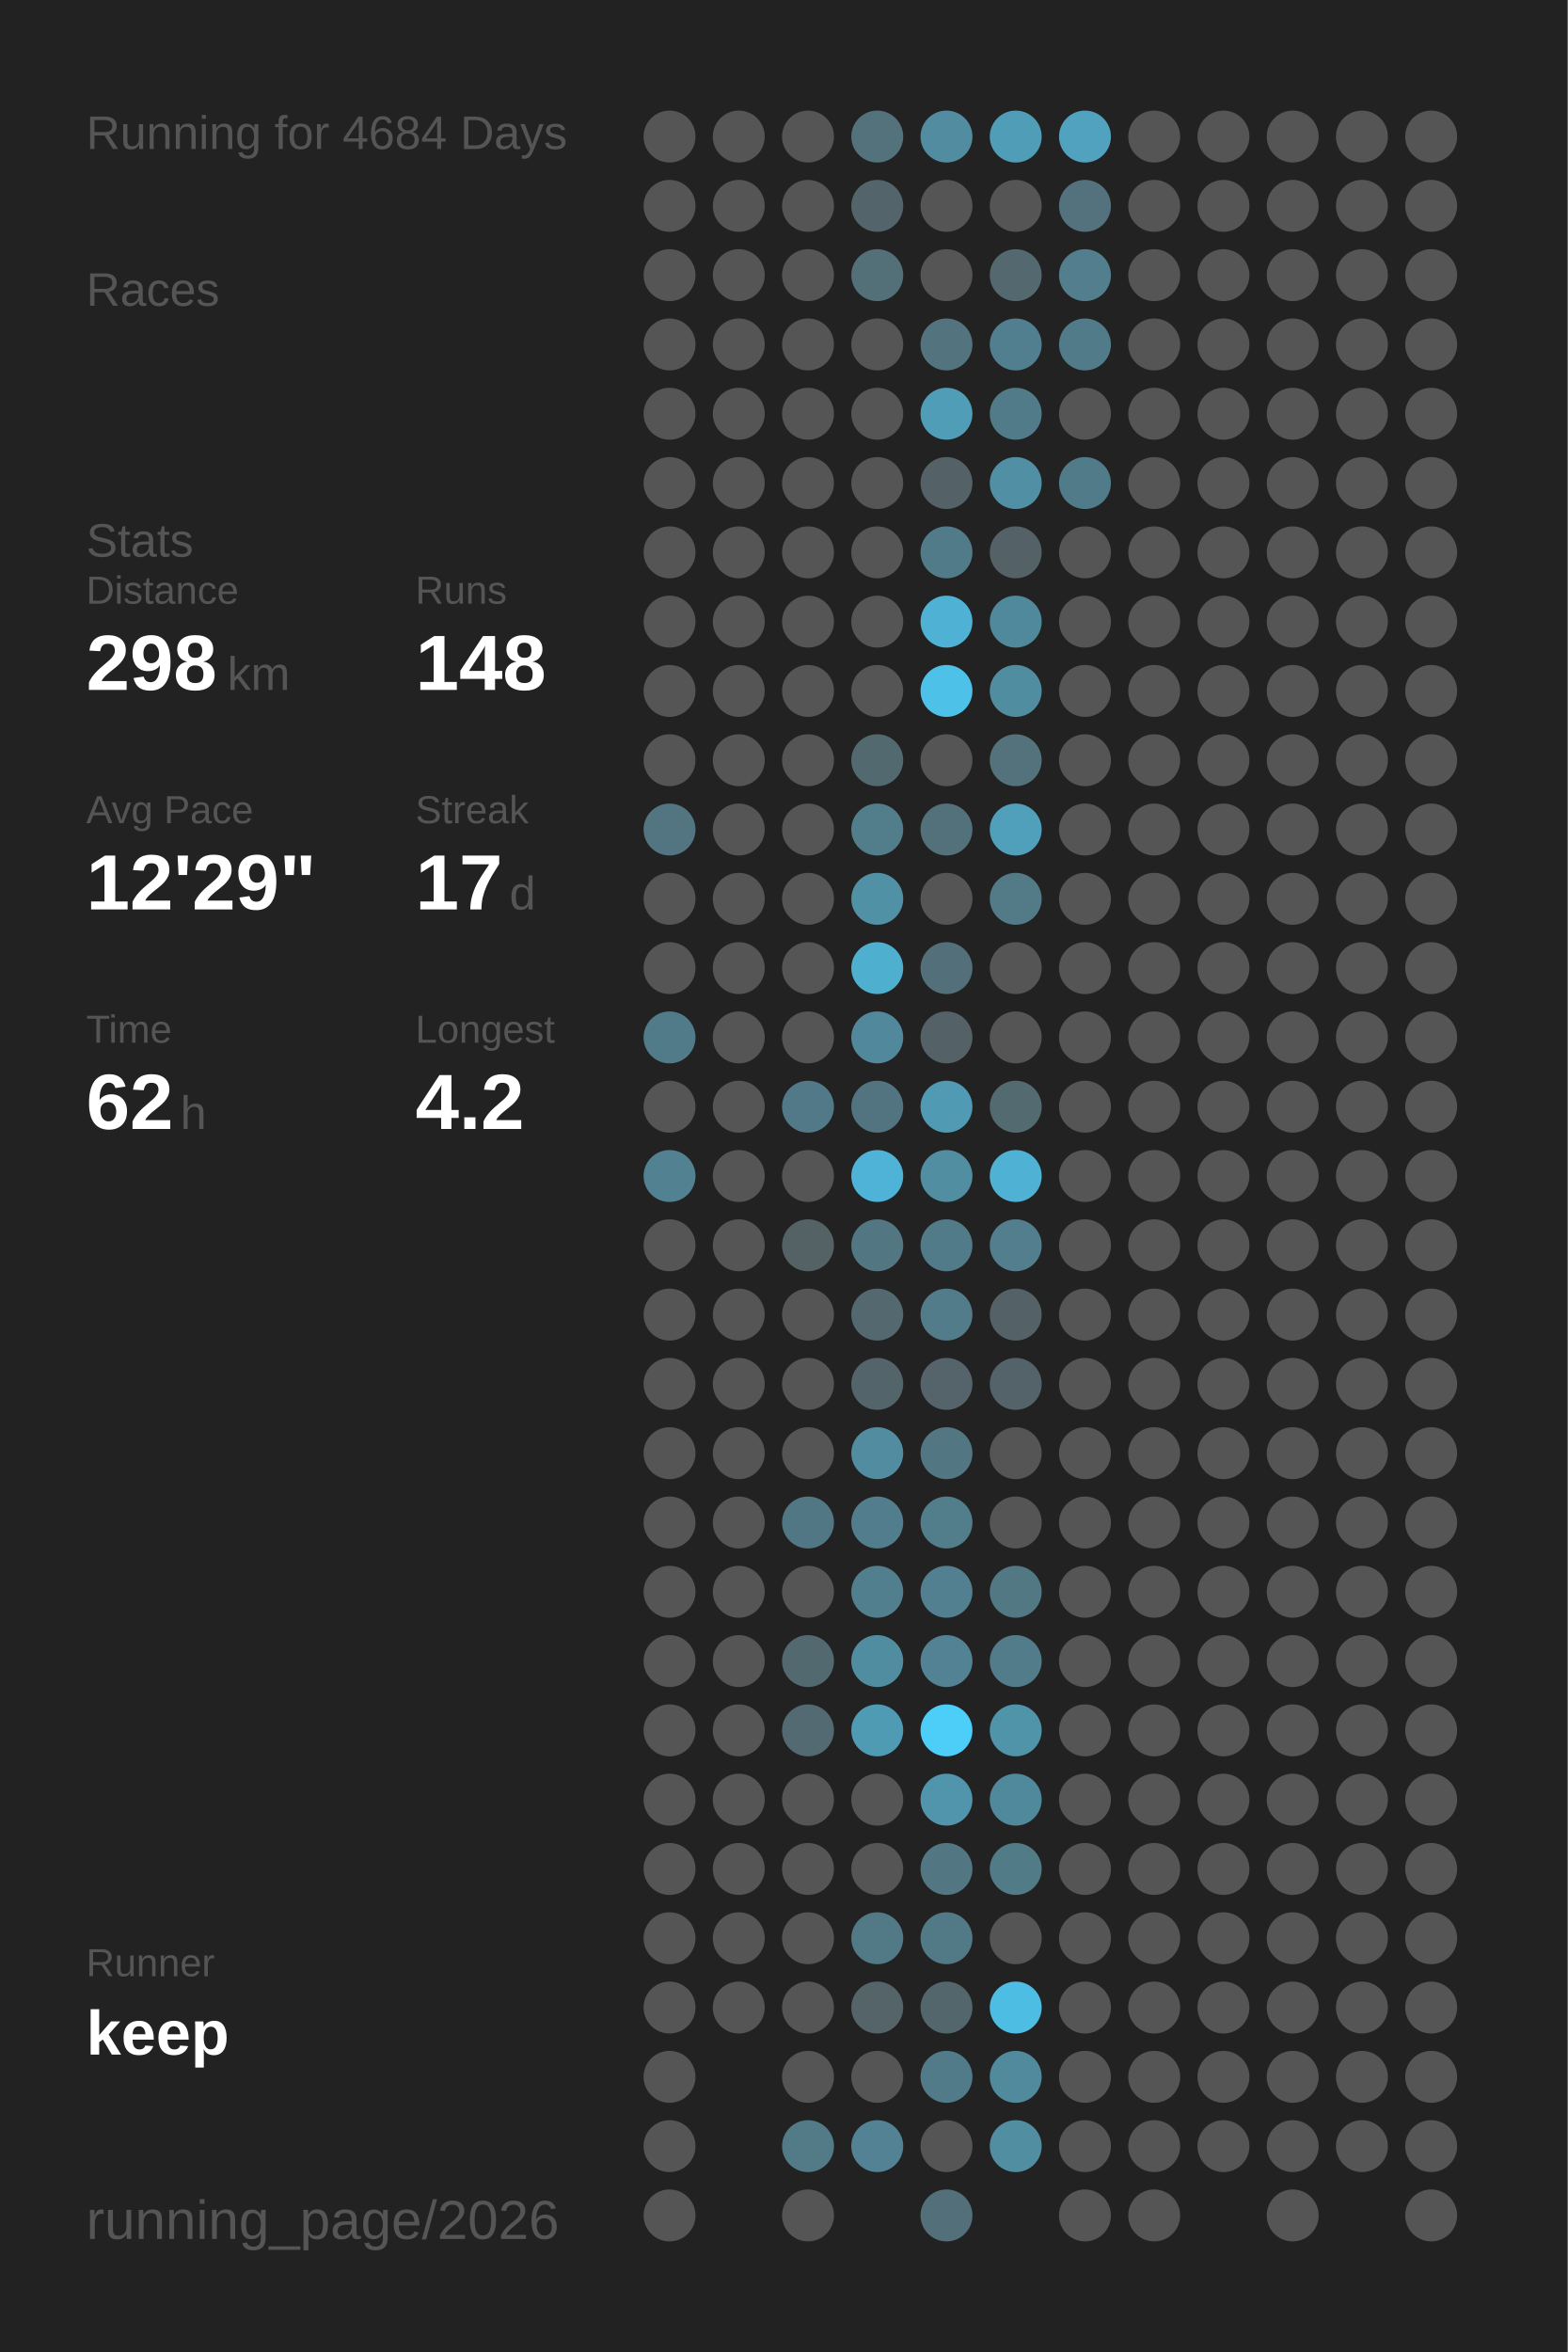
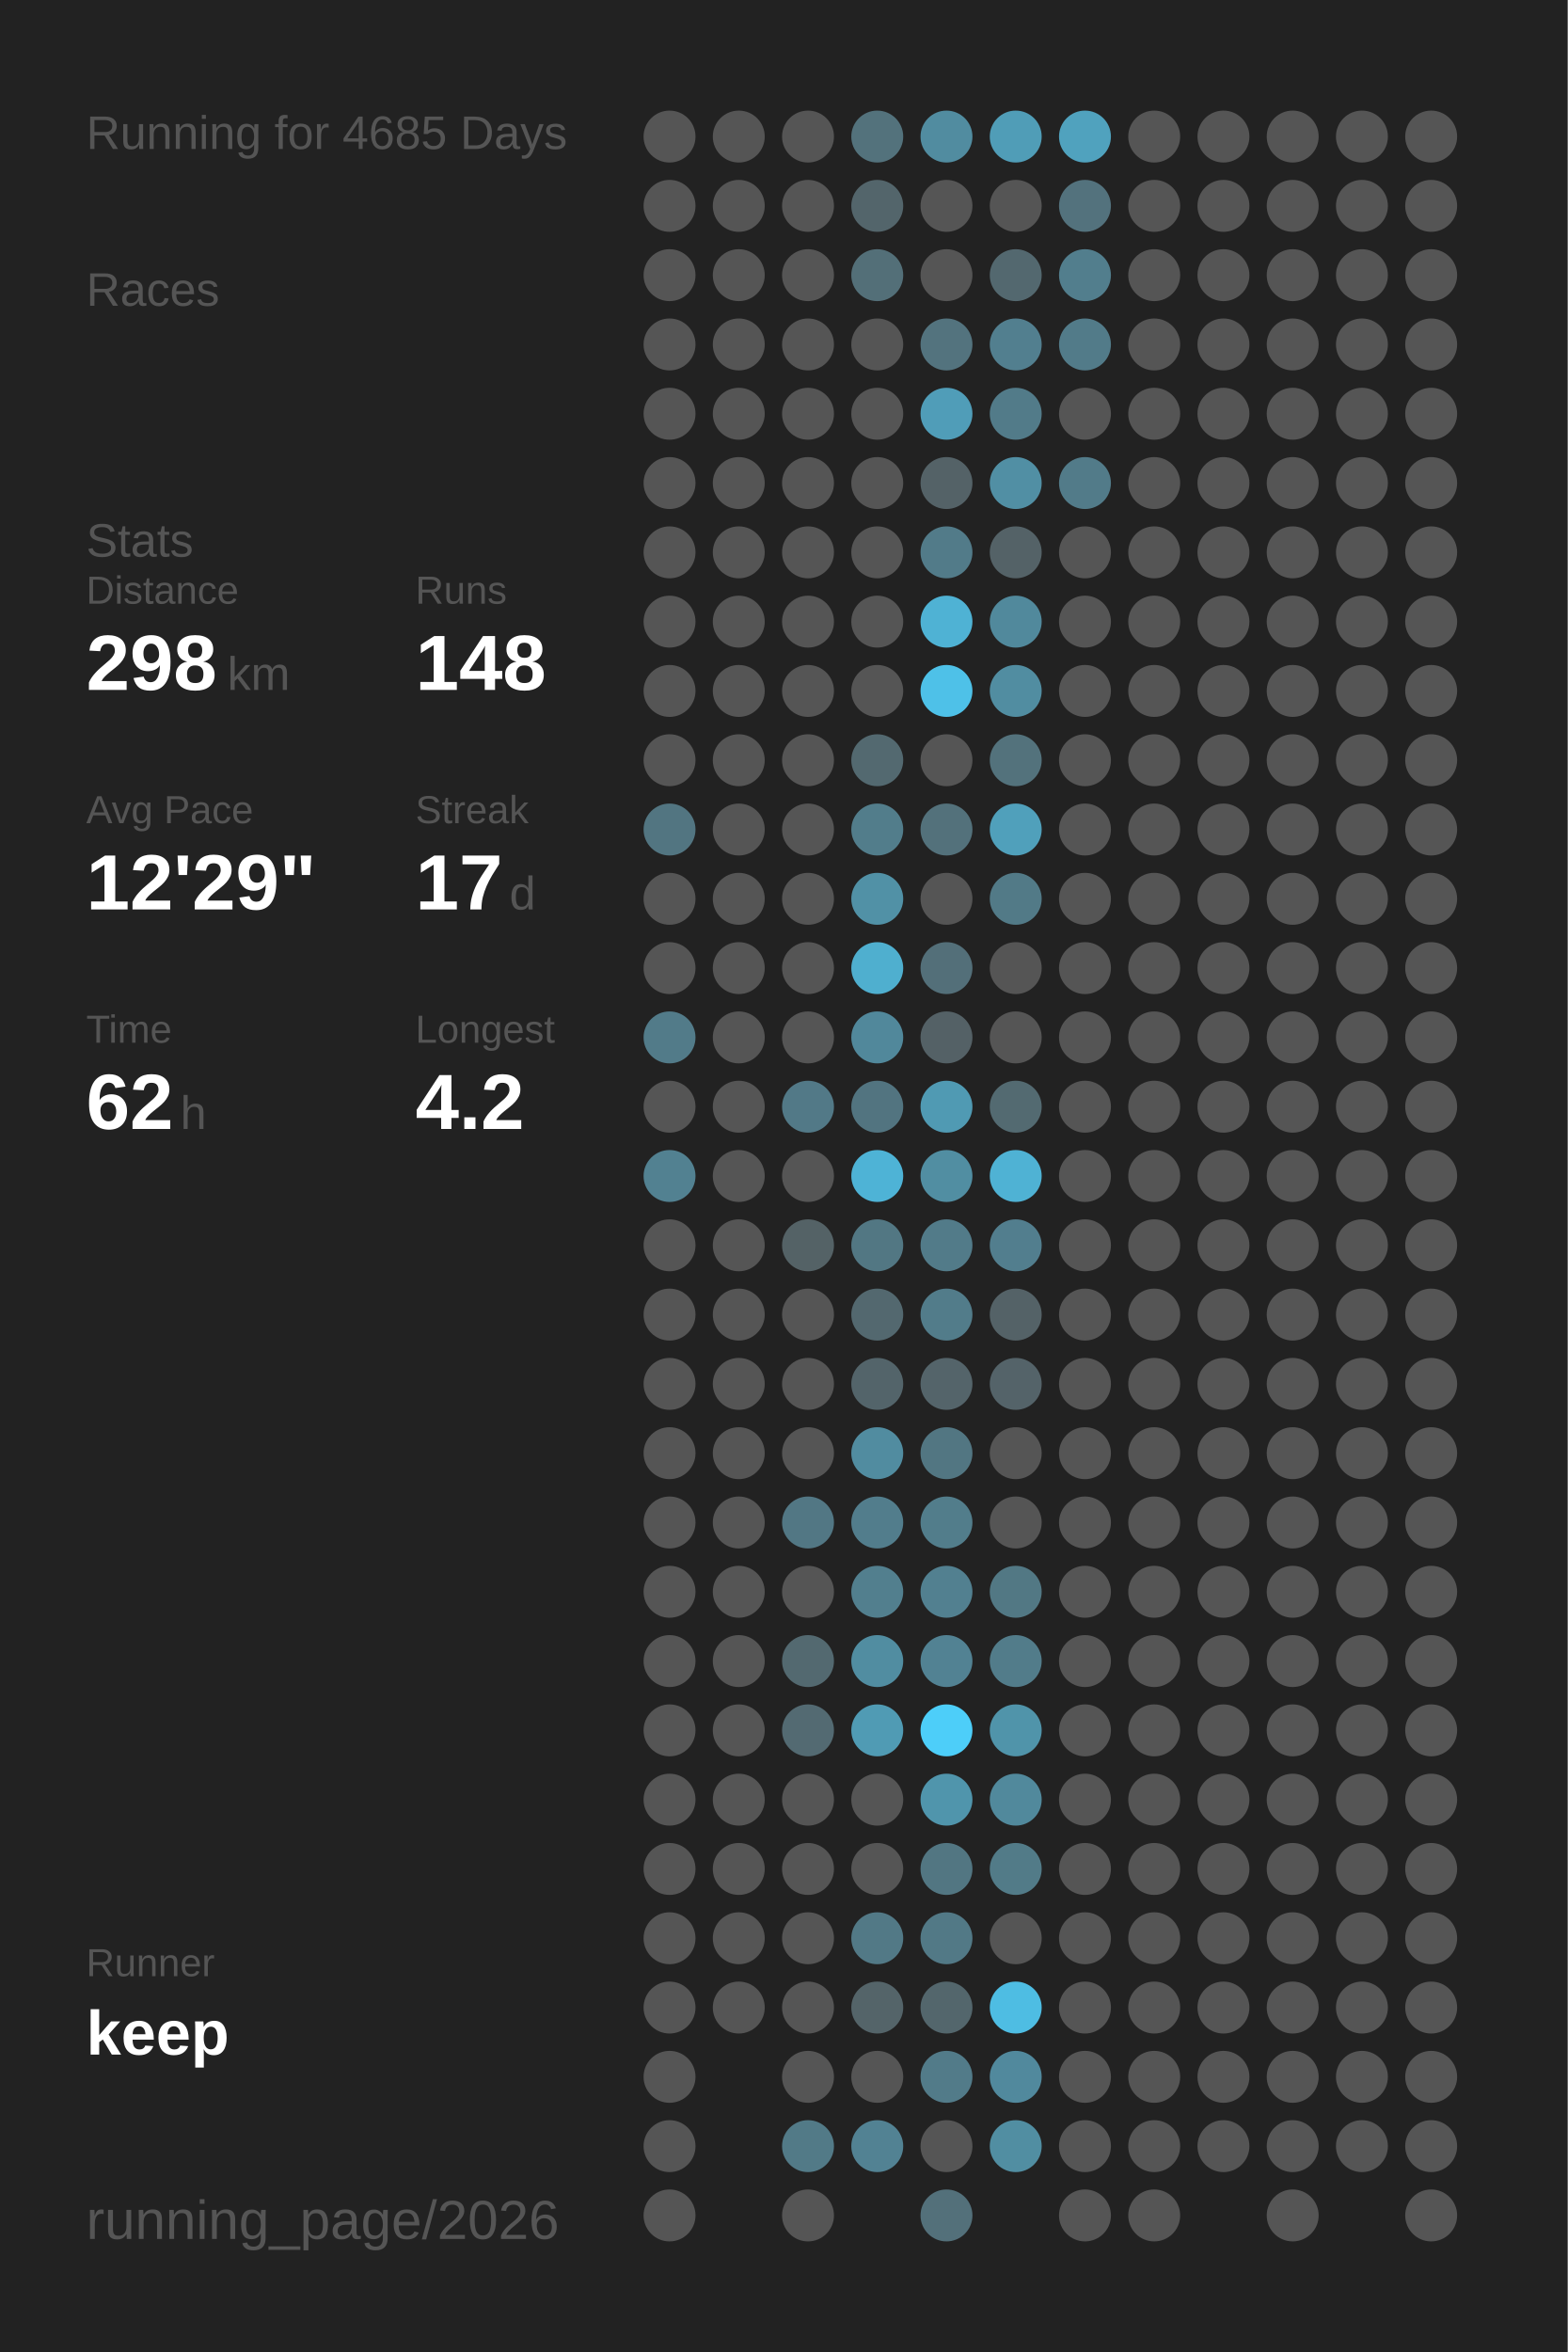
<svg xmlns="http://www.w3.org/2000/svg" baseProfile="full" height="300mm" version="1.1" viewBox="0,0,200,300" width="200mm">
  <defs />
  <rect fill="#222222" height="300" width="200" x="0" y="0" />
-   <text fill="#555555" style="font-size:6px; font-family:Arial;" x="11" y="19">Running for 4684 Days</text>
+   <text fill="#555555" style="font-size:6px; font-family:Arial;" x="11" y="19">Running for 4685 Days</text>
  <text fill="#555555" style="font-size:6px; font-family:Arial;" x="11" y="39">Races</text>
  <text fill="#555555" style="font-size:6px; font-family:Arial;" x="11" y="71">Stats</text>
  <text fill="#555555" style="font-size:5px; font-family:Arial;" x="11" y="77">Distance</text>
  <text fill="#FFFFFF" style="font-size:10px; font-family:Arial; font-weight:bold;" x="11" y="88">298</text>
  <text fill="#555555" style="font-size:6px; font-family:Arial;" x="29" y="88">km</text>
  <text fill="#555555" style="font-size:5px; font-family:Arial;" x="53" y="77">Runs</text>
  <text fill="#FFFFFF" style="font-size:10px; font-family:Arial; font-weight:bold;" x="53" y="88">148</text>
  <text fill="#555555" style="font-size:5px; font-family:Arial;" x="11" y="105">Avg Pace</text>
  <text fill="#FFFFFF" style="font-size:10px; font-family:Arial; font-weight:bold;" x="11" y="116">12'29"</text>
  <text fill="#555555" style="font-size:5px; font-family:Arial;" x="53" y="105">Streak</text>
  <text fill="#FFFFFF" style="font-size:10px; font-family:Arial; font-weight:bold;" x="53" y="116">17</text>
  <text fill="#555555" style="font-size:6px; font-family:Arial;" x="65" y="116">d</text>
  <text fill="#555555" style="font-size:5px; font-family:Arial;" x="11" y="133">Time</text>
  <text fill="#FFFFFF" style="font-size:10px; font-family:Arial; font-weight:bold;" x="11" y="144">62</text>
  <text fill="#555555" style="font-size:6px; font-family:Arial;" x="23" y="144">h</text>
  <text fill="#555555" style="font-size:5px; font-family:Arial;" x="53" y="133">Longest</text>
  <text fill="#FFFFFF" style="font-size:10px; font-family:Arial; font-weight:bold;" x="53" y="144">4.2</text>
  <text fill="#555555" style="font-size:5px; font-family:Arial;" x="11" y="252.065">Runner</text>
  <text fill="#FFFFFF" style="font-size:8px; font-family:Arial; font-weight:bold;" x="11" y="262.065">keep</text>
  <text fill="#555555" style="font-size:7px; font-family:Arial;" x="11" y="285.581">running_page/2026</text>
  <circle cx="85.417" cy="17.419" fill="#555555" r="3.312" />
  <circle cx="85.417" cy="26.258" fill="#555555" r="3.312" />
  <circle cx="85.417" cy="35.097" fill="#555555" r="3.312" />
  <circle cx="85.417" cy="43.935" fill="#555555" r="3.312" />
  <circle cx="85.417" cy="52.774" fill="#555555" r="3.312" />
  <circle cx="85.417" cy="61.613" fill="#555555" r="3.312" />
  <circle cx="85.417" cy="70.452" fill="#555555" r="3.312" />
  <circle cx="85.417" cy="79.29" fill="#555555" r="3.312" />
  <circle cx="85.417" cy="88.129" fill="#555555" r="3.312" />
  <circle cx="85.417" cy="96.968" fill="#555555" r="3.312" />
  <circle cx="85.417" cy="105.806" fill="#527581" r="3.312" />
  <circle cx="85.417" cy="114.645" fill="#555555" r="3.312" />
  <circle cx="85.417" cy="123.484" fill="#555555" r="3.312" />
  <circle cx="85.417" cy="132.323" fill="#527b89" r="3.312" />
  <circle cx="85.417" cy="141.161" fill="#555555" r="3.312" />
  <circle cx="85.417" cy="150" fill="#528191" r="3.312" />
  <circle cx="85.417" cy="158.839" fill="#555555" r="3.312" />
  <circle cx="85.417" cy="167.677" fill="#555555" r="3.312" />
  <circle cx="85.417" cy="176.516" fill="#555555" r="3.312" />
  <circle cx="85.417" cy="185.355" fill="#555555" r="3.312" />
  <circle cx="85.417" cy="194.194" fill="#555555" r="3.312" />
  <circle cx="85.417" cy="203.032" fill="#555555" r="3.312" />
  <circle cx="85.417" cy="211.871" fill="#555555" r="3.312" />
  <circle cx="85.417" cy="220.71" fill="#555555" r="3.312" />
  <circle cx="85.417" cy="229.548" fill="#555555" r="3.312" />
  <circle cx="85.417" cy="238.387" fill="#555555" r="3.312" />
  <circle cx="85.417" cy="247.226" fill="#555555" r="3.312" />
  <circle cx="85.417" cy="256.065" fill="#555555" r="3.312" />
  <circle cx="85.417" cy="264.903" fill="#555555" r="3.312" />
  <circle cx="85.417" cy="273.742" fill="#555555" r="3.312" />
  <circle cx="85.417" cy="282.581" fill="#555555" r="3.312" />
  <circle cx="94.25" cy="17.419" fill="#555555" r="3.312" />
  <circle cx="94.25" cy="26.258" fill="#555555" r="3.312" />
  <circle cx="94.25" cy="35.097" fill="#555555" r="3.312" />
  <circle cx="94.25" cy="43.935" fill="#555555" r="3.312" />
  <circle cx="94.25" cy="52.774" fill="#555555" r="3.312" />
  <circle cx="94.25" cy="61.613" fill="#555555" r="3.312" />
  <circle cx="94.25" cy="70.452" fill="#555555" r="3.312" />
  <circle cx="94.25" cy="79.29" fill="#555555" r="3.312" />
  <circle cx="94.25" cy="88.129" fill="#555555" r="3.312" />
  <circle cx="94.25" cy="96.968" fill="#555555" r="3.312" />
  <circle cx="94.25" cy="105.806" fill="#555555" r="3.312" />
  <circle cx="94.25" cy="114.645" fill="#555555" r="3.312" />
  <circle cx="94.25" cy="123.484" fill="#555555" r="3.312" />
  <circle cx="94.25" cy="132.323" fill="#555555" r="3.312" />
  <circle cx="94.25" cy="141.161" fill="#555555" r="3.312" />
  <circle cx="94.25" cy="150" fill="#555555" r="3.312" />
  <circle cx="94.25" cy="158.839" fill="#555555" r="3.312" />
  <circle cx="94.25" cy="167.677" fill="#555555" r="3.312" />
  <circle cx="94.25" cy="176.516" fill="#555555" r="3.312" />
  <circle cx="94.25" cy="185.355" fill="#555555" r="3.312" />
  <circle cx="94.25" cy="194.194" fill="#555555" r="3.312" />
  <circle cx="94.25" cy="203.032" fill="#555555" r="3.312" />
  <circle cx="94.25" cy="211.871" fill="#555555" r="3.312" />
  <circle cx="94.25" cy="220.71" fill="#555555" r="3.312" />
  <circle cx="94.25" cy="229.548" fill="#555555" r="3.312" />
  <circle cx="94.25" cy="238.387" fill="#555555" r="3.312" />
  <circle cx="94.25" cy="247.226" fill="#555555" r="3.312" />
  <circle cx="94.25" cy="256.065" fill="#555555" r="3.312" />
  <circle cx="103.083" cy="17.419" fill="#555555" r="3.312" />
  <circle cx="103.083" cy="26.258" fill="#555555" r="3.312" />
  <circle cx="103.083" cy="35.097" fill="#555555" r="3.312" />
  <circle cx="103.083" cy="43.935" fill="#555555" r="3.312" />
  <circle cx="103.083" cy="52.774" fill="#555555" r="3.312" />
  <circle cx="103.083" cy="61.613" fill="#555555" r="3.312" />
  <circle cx="103.083" cy="70.452" fill="#555555" r="3.312" />
  <circle cx="103.083" cy="79.29" fill="#555555" r="3.312" />
  <circle cx="103.083" cy="88.129" fill="#555555" r="3.312" />
  <circle cx="103.083" cy="96.968" fill="#555555" r="3.312" />
  <circle cx="103.083" cy="105.806" fill="#555555" r="3.312" />
  <circle cx="103.083" cy="114.645" fill="#555555" r="3.312" />
  <circle cx="103.083" cy="123.484" fill="#555555" r="3.312" />
  <circle cx="103.083" cy="132.323" fill="#555555" r="3.312" />
  <circle cx="103.083" cy="141.161" fill="#527987" r="3.312" />
  <circle cx="103.083" cy="150" fill="#555555" r="3.312" />
  <circle cx="103.083" cy="158.839" fill="#546266" r="3.312" />
  <circle cx="103.083" cy="167.677" fill="#555555" r="3.312" />
  <circle cx="103.083" cy="176.516" fill="#555555" r="3.312" />
  <circle cx="103.083" cy="185.355" fill="#555555" r="3.312" />
  <circle cx="103.083" cy="194.194" fill="#527784" r="3.312" />
  <circle cx="103.083" cy="203.032" fill="#555555" r="3.312" />
  <circle cx="103.083" cy="211.871" fill="#536970" r="3.312" />
  <circle cx="103.083" cy="220.71" fill="#536a72" r="3.312" />
  <circle cx="103.083" cy="229.548" fill="#555555" r="3.312" />
  <circle cx="103.083" cy="238.387" fill="#555555" r="3.312" />
  <circle cx="103.083" cy="247.226" fill="#555555" r="3.312" />
  <circle cx="103.083" cy="256.065" fill="#555555" r="3.312" />
  <circle cx="103.083" cy="264.903" fill="#555555" r="3.312" />
  <circle cx="103.083" cy="273.742" fill="#527a87" r="3.312" />
  <circle cx="103.083" cy="282.581" fill="#555555" r="3.312" />
  <circle cx="111.917" cy="17.419" fill="#53727c" r="3.312" />
  <circle cx="111.917" cy="26.258" fill="#53656b" r="3.312" />
  <circle cx="111.917" cy="35.097" fill="#536f78" r="3.312" />
  <circle cx="111.917" cy="43.935" fill="#555555" r="3.312" />
  <circle cx="111.917" cy="52.774" fill="#555555" r="3.312" />
  <circle cx="111.917" cy="61.613" fill="#555555" r="3.312" />
  <circle cx="111.917" cy="70.452" fill="#555555" r="3.312" />
  <circle cx="111.917" cy="79.29" fill="#555555" r="3.312" />
  <circle cx="111.917" cy="88.129" fill="#555555" r="3.312" />
  <circle cx="111.917" cy="96.968" fill="#536970" r="3.312" />
  <circle cx="111.917" cy="105.806" fill="#527d8b" r="3.312" />
  <circle cx="111.917" cy="114.645" fill="#5191a6" r="3.312" />
  <circle cx="111.917" cy="123.484" fill="#4fafcf" r="3.312" />
  <circle cx="111.917" cy="132.323" fill="#51889b" r="3.312" />
  <circle cx="111.917" cy="141.161" fill="#527480" r="3.312" />
  <circle cx="111.917" cy="150" fill="#4eb3d6" r="3.312" />
  <circle cx="111.917" cy="158.839" fill="#527783" r="3.312" />
  <circle cx="111.917" cy="167.677" fill="#53686f" r="3.312" />
  <circle cx="111.917" cy="176.516" fill="#53646a" r="3.312" />
  <circle cx="111.917" cy="185.355" fill="#518ca0" r="3.312" />
  <circle cx="111.917" cy="194.194" fill="#527d8c" r="3.312" />
  <circle cx="111.917" cy="203.032" fill="#527f8e" r="3.312" />
  <circle cx="111.917" cy="211.871" fill="#518da1" r="3.312" />
  <circle cx="111.917" cy="220.71" fill="#509bb4" r="3.312" />
  <circle cx="111.917" cy="229.548" fill="#555555" r="3.312" />
  <circle cx="111.917" cy="238.387" fill="#555555" r="3.312" />
  <circle cx="111.917" cy="247.226" fill="#527986" r="3.312" />
  <circle cx="111.917" cy="256.065" fill="#546469" r="3.312" />
  <circle cx="111.917" cy="264.903" fill="#555555" r="3.312" />
  <circle cx="111.917" cy="273.742" fill="#528293" r="3.312" />
  <circle cx="120.75" cy="17.419" fill="#518ca0" r="3.312" />
  <circle cx="120.75" cy="26.258" fill="#555555" r="3.312" />
  <circle cx="120.75" cy="35.097" fill="#555555" r="3.312" />
  <circle cx="120.75" cy="43.935" fill="#53737e" r="3.312" />
  <circle cx="120.75" cy="52.774" fill="#509db8" r="3.312" />
  <circle cx="120.75" cy="61.613" fill="#546267" r="3.312" />
  <circle cx="120.75" cy="70.452" fill="#527b89" r="3.312" />
  <circle cx="120.75" cy="79.29" fill="#4fb2d4" r="3.312" />
  <circle cx="120.75" cy="88.129" fill="#4ec1e8" r="3.312" />
  <circle cx="120.75" cy="96.968" fill="#555555" r="3.312" />
  <circle cx="120.75" cy="105.806" fill="#53717b" r="3.312" />
  <circle cx="120.75" cy="114.645" fill="#555555" r="3.312" />
  <circle cx="120.75" cy="123.484" fill="#536f79" r="3.312" />
  <circle cx="120.75" cy="132.323" fill="#546166" r="3.312" />
  <circle cx="120.75" cy="141.161" fill="#509ab3" r="3.312" />
  <circle cx="120.75" cy="150" fill="#518ea2" r="3.312" />
  <circle cx="120.75" cy="158.839" fill="#527b89" r="3.312" />
  <circle cx="120.75" cy="167.677" fill="#527c8a" r="3.312" />
  <circle cx="120.75" cy="176.516" fill="#54646a" r="3.312" />
  <circle cx="120.75" cy="185.355" fill="#527682" r="3.312" />
  <circle cx="120.75" cy="194.194" fill="#527d8b" r="3.312" />
  <circle cx="120.75" cy="203.032" fill="#528090" r="3.312" />
  <circle cx="120.75" cy="211.871" fill="#528293" r="3.312" />
  <circle cx="120.75" cy="220.71" fill="#4dcef9" r="3.312" />
  <circle cx="120.75" cy="229.548" fill="#5095ac" r="3.312" />
  <circle cx="120.75" cy="238.387" fill="#527682" r="3.312" />
  <circle cx="120.75" cy="247.226" fill="#527986" r="3.312" />
  <circle cx="120.75" cy="256.065" fill="#53666c" r="3.312" />
  <circle cx="120.75" cy="264.903" fill="#527b89" r="3.312" />
  <circle cx="120.75" cy="273.742" fill="#555555" r="3.312" />
  <circle cx="120.75" cy="282.581" fill="#53707a" r="3.312" />
  <circle cx="129.583" cy="17.419" fill="#509db7" r="3.312" />
  <circle cx="129.583" cy="26.258" fill="#555555" r="3.312" />
  <circle cx="129.583" cy="35.097" fill="#53686f" r="3.312" />
  <circle cx="129.583" cy="43.935" fill="#527f8f" r="3.312" />
  <circle cx="129.583" cy="52.774" fill="#527b89" r="3.312" />
  <circle cx="129.583" cy="61.613" fill="#518fa4" r="3.312" />
  <circle cx="129.583" cy="70.452" fill="#546267" r="3.312" />
  <circle cx="129.583" cy="79.29" fill="#51899c" r="3.312" />
  <circle cx="129.583" cy="88.129" fill="#518da1" r="3.312" />
  <circle cx="129.583" cy="96.968" fill="#53727c" r="3.312" />
  <circle cx="129.583" cy="105.806" fill="#50a0bb" r="3.312" />
  <circle cx="129.583" cy="114.645" fill="#527a87" r="3.312" />
  <circle cx="129.583" cy="123.484" fill="#555555" r="3.312" />
  <circle cx="129.583" cy="132.323" fill="#555555" r="3.312" />
  <circle cx="129.583" cy="141.161" fill="#536a71" r="3.312" />
  <circle cx="129.583" cy="150" fill="#4fb2d4" r="3.312" />
  <circle cx="129.583" cy="158.839" fill="#527e8e" r="3.312" />
  <circle cx="129.583" cy="167.677" fill="#546267" r="3.312" />
  <circle cx="129.583" cy="176.516" fill="#546369" r="3.312" />
  <circle cx="129.583" cy="185.355" fill="#555555" r="3.312" />
  <circle cx="129.583" cy="194.194" fill="#555555" r="3.312" />
  <circle cx="129.583" cy="203.032" fill="#527884" r="3.312" />
  <circle cx="129.583" cy="211.871" fill="#527c8a" r="3.312" />
  <circle cx="129.583" cy="220.71" fill="#5094aa" r="3.312" />
  <circle cx="129.583" cy="229.548" fill="#51899c" r="3.312" />
  <circle cx="129.583" cy="238.387" fill="#527b88" r="3.312" />
  <circle cx="129.583" cy="247.226" fill="#555555" r="3.312" />
  <circle cx="129.583" cy="256.065" fill="#4ebde3" r="3.312" />
  <circle cx="129.583" cy="264.903" fill="#51899d" r="3.312" />
  <circle cx="129.583" cy="273.742" fill="#518ea2" r="3.312" />
  <circle cx="138.417" cy="17.419" fill="#50a2be" r="3.312" />
  <circle cx="138.417" cy="26.258" fill="#53727d" r="3.312" />
  <circle cx="138.417" cy="35.097" fill="#527e8d" r="3.312" />
  <circle cx="138.417" cy="43.935" fill="#527b89" r="3.312" />
  <circle cx="138.417" cy="52.774" fill="#555555" r="3.312" />
  <circle cx="138.417" cy="61.613" fill="#527b89" r="3.312" />
  <circle cx="138.417" cy="70.452" fill="#555555" r="3.312" />
  <circle cx="138.417" cy="79.29" fill="#555555" r="3.312" />
  <circle cx="138.417" cy="88.129" fill="#555555" r="3.312" />
  <circle cx="138.417" cy="96.968" fill="#555555" r="3.312" />
  <circle cx="138.417" cy="105.806" fill="#555555" r="3.312" />
  <circle cx="138.417" cy="114.645" fill="#555555" r="3.312" />
  <circle cx="138.417" cy="123.484" fill="#555555" r="3.312" />
  <circle cx="138.417" cy="132.323" fill="#555555" r="3.312" />
  <circle cx="138.417" cy="141.161" fill="#555555" r="3.312" />
  <circle cx="138.417" cy="150" fill="#555555" r="3.312" />
  <circle cx="138.417" cy="158.839" fill="#555555" r="3.312" />
  <circle cx="138.417" cy="167.677" fill="#555555" r="3.312" />
  <circle cx="138.417" cy="176.516" fill="#555555" r="3.312" />
  <circle cx="138.417" cy="185.355" fill="#555555" r="3.312" />
  <circle cx="138.417" cy="194.194" fill="#555555" r="3.312" />
  <circle cx="138.417" cy="203.032" fill="#555555" r="3.312" />
  <circle cx="138.417" cy="211.871" fill="#555555" r="3.312" />
  <circle cx="138.417" cy="220.71" fill="#555555" r="3.312" />
  <circle cx="138.417" cy="229.548" fill="#555555" r="3.312" />
  <circle cx="138.417" cy="238.387" fill="#555555" r="3.312" />
  <circle cx="138.417" cy="247.226" fill="#555555" r="3.312" />
  <circle cx="138.417" cy="256.065" fill="#555555" r="3.312" />
  <circle cx="138.417" cy="264.903" fill="#555555" r="3.312" />
  <circle cx="138.417" cy="273.742" fill="#555555" r="3.312" />
  <circle cx="138.417" cy="282.581" fill="#555555" r="3.312" />
  <circle cx="147.25" cy="17.419" fill="#555555" r="3.312" />
  <circle cx="147.25" cy="26.258" fill="#555555" r="3.312" />
  <circle cx="147.25" cy="35.097" fill="#555555" r="3.312" />
  <circle cx="147.25" cy="43.935" fill="#555555" r="3.312" />
  <circle cx="147.25" cy="52.774" fill="#555555" r="3.312" />
  <circle cx="147.25" cy="61.613" fill="#555555" r="3.312" />
  <circle cx="147.25" cy="70.452" fill="#555555" r="3.312" />
  <circle cx="147.25" cy="79.29" fill="#555555" r="3.312" />
  <circle cx="147.25" cy="88.129" fill="#555555" r="3.312" />
  <circle cx="147.25" cy="96.968" fill="#555555" r="3.312" />
  <circle cx="147.25" cy="105.806" fill="#555555" r="3.312" />
  <circle cx="147.25" cy="114.645" fill="#555555" r="3.312" />
  <circle cx="147.25" cy="123.484" fill="#555555" r="3.312" />
  <circle cx="147.25" cy="132.323" fill="#555555" r="3.312" />
  <circle cx="147.25" cy="141.161" fill="#555555" r="3.312" />
  <circle cx="147.25" cy="150" fill="#555555" r="3.312" />
  <circle cx="147.25" cy="158.839" fill="#555555" r="3.312" />
  <circle cx="147.25" cy="167.677" fill="#555555" r="3.312" />
  <circle cx="147.25" cy="176.516" fill="#555555" r="3.312" />
  <circle cx="147.25" cy="185.355" fill="#555555" r="3.312" />
  <circle cx="147.25" cy="194.194" fill="#555555" r="3.312" />
  <circle cx="147.25" cy="203.032" fill="#555555" r="3.312" />
  <circle cx="147.25" cy="211.871" fill="#555555" r="3.312" />
  <circle cx="147.25" cy="220.71" fill="#555555" r="3.312" />
  <circle cx="147.25" cy="229.548" fill="#555555" r="3.312" />
  <circle cx="147.25" cy="238.387" fill="#555555" r="3.312" />
  <circle cx="147.25" cy="247.226" fill="#555555" r="3.312" />
  <circle cx="147.25" cy="256.065" fill="#555555" r="3.312" />
  <circle cx="147.25" cy="264.903" fill="#555555" r="3.312" />
  <circle cx="147.25" cy="273.742" fill="#555555" r="3.312" />
  <circle cx="147.25" cy="282.581" fill="#555555" r="3.312" />
  <circle cx="156.083" cy="17.419" fill="#555555" r="3.312" />
  <circle cx="156.083" cy="26.258" fill="#555555" r="3.312" />
  <circle cx="156.083" cy="35.097" fill="#555555" r="3.312" />
  <circle cx="156.083" cy="43.935" fill="#555555" r="3.312" />
  <circle cx="156.083" cy="52.774" fill="#555555" r="3.312" />
  <circle cx="156.083" cy="61.613" fill="#555555" r="3.312" />
  <circle cx="156.083" cy="70.452" fill="#555555" r="3.312" />
  <circle cx="156.083" cy="79.29" fill="#555555" r="3.312" />
  <circle cx="156.083" cy="88.129" fill="#555555" r="3.312" />
  <circle cx="156.083" cy="96.968" fill="#555555" r="3.312" />
  <circle cx="156.083" cy="105.806" fill="#555555" r="3.312" />
  <circle cx="156.083" cy="114.645" fill="#555555" r="3.312" />
  <circle cx="156.083" cy="123.484" fill="#555555" r="3.312" />
  <circle cx="156.083" cy="132.323" fill="#555555" r="3.312" />
  <circle cx="156.083" cy="141.161" fill="#555555" r="3.312" />
  <circle cx="156.083" cy="150" fill="#555555" r="3.312" />
  <circle cx="156.083" cy="158.839" fill="#555555" r="3.312" />
  <circle cx="156.083" cy="167.677" fill="#555555" r="3.312" />
  <circle cx="156.083" cy="176.516" fill="#555555" r="3.312" />
  <circle cx="156.083" cy="185.355" fill="#555555" r="3.312" />
  <circle cx="156.083" cy="194.194" fill="#555555" r="3.312" />
  <circle cx="156.083" cy="203.032" fill="#555555" r="3.312" />
  <circle cx="156.083" cy="211.871" fill="#555555" r="3.312" />
  <circle cx="156.083" cy="220.71" fill="#555555" r="3.312" />
  <circle cx="156.083" cy="229.548" fill="#555555" r="3.312" />
  <circle cx="156.083" cy="238.387" fill="#555555" r="3.312" />
  <circle cx="156.083" cy="247.226" fill="#555555" r="3.312" />
  <circle cx="156.083" cy="256.065" fill="#555555" r="3.312" />
  <circle cx="156.083" cy="264.903" fill="#555555" r="3.312" />
  <circle cx="156.083" cy="273.742" fill="#555555" r="3.312" />
  <circle cx="164.917" cy="17.419" fill="#555555" r="3.312" />
  <circle cx="164.917" cy="26.258" fill="#555555" r="3.312" />
  <circle cx="164.917" cy="35.097" fill="#555555" r="3.312" />
  <circle cx="164.917" cy="43.935" fill="#555555" r="3.312" />
  <circle cx="164.917" cy="52.774" fill="#555555" r="3.312" />
  <circle cx="164.917" cy="61.613" fill="#555555" r="3.312" />
  <circle cx="164.917" cy="70.452" fill="#555555" r="3.312" />
  <circle cx="164.917" cy="79.29" fill="#555555" r="3.312" />
  <circle cx="164.917" cy="88.129" fill="#555555" r="3.312" />
  <circle cx="164.917" cy="96.968" fill="#555555" r="3.312" />
  <circle cx="164.917" cy="105.806" fill="#555555" r="3.312" />
  <circle cx="164.917" cy="114.645" fill="#555555" r="3.312" />
  <circle cx="164.917" cy="123.484" fill="#555555" r="3.312" />
  <circle cx="164.917" cy="132.323" fill="#555555" r="3.312" />
  <circle cx="164.917" cy="141.161" fill="#555555" r="3.312" />
  <circle cx="164.917" cy="150" fill="#555555" r="3.312" />
  <circle cx="164.917" cy="158.839" fill="#555555" r="3.312" />
  <circle cx="164.917" cy="167.677" fill="#555555" r="3.312" />
  <circle cx="164.917" cy="176.516" fill="#555555" r="3.312" />
  <circle cx="164.917" cy="185.355" fill="#555555" r="3.312" />
  <circle cx="164.917" cy="194.194" fill="#555555" r="3.312" />
  <circle cx="164.917" cy="203.032" fill="#555555" r="3.312" />
  <circle cx="164.917" cy="211.871" fill="#555555" r="3.312" />
  <circle cx="164.917" cy="220.71" fill="#555555" r="3.312" />
  <circle cx="164.917" cy="229.548" fill="#555555" r="3.312" />
  <circle cx="164.917" cy="238.387" fill="#555555" r="3.312" />
  <circle cx="164.917" cy="247.226" fill="#555555" r="3.312" />
  <circle cx="164.917" cy="256.065" fill="#555555" r="3.312" />
  <circle cx="164.917" cy="264.903" fill="#555555" r="3.312" />
  <circle cx="164.917" cy="273.742" fill="#555555" r="3.312" />
  <circle cx="164.917" cy="282.581" fill="#555555" r="3.312" />
  <circle cx="173.75" cy="17.419" fill="#555555" r="3.312" />
  <circle cx="173.75" cy="26.258" fill="#555555" r="3.312" />
  <circle cx="173.75" cy="35.097" fill="#555555" r="3.312" />
  <circle cx="173.75" cy="43.935" fill="#555555" r="3.312" />
  <circle cx="173.75" cy="52.774" fill="#555555" r="3.312" />
  <circle cx="173.75" cy="61.613" fill="#555555" r="3.312" />
  <circle cx="173.75" cy="70.452" fill="#555555" r="3.312" />
  <circle cx="173.75" cy="79.29" fill="#555555" r="3.312" />
  <circle cx="173.75" cy="88.129" fill="#555555" r="3.312" />
  <circle cx="173.75" cy="96.968" fill="#555555" r="3.312" />
  <circle cx="173.75" cy="105.806" fill="#555555" r="3.312" />
  <circle cx="173.75" cy="114.645" fill="#555555" r="3.312" />
  <circle cx="173.75" cy="123.484" fill="#555555" r="3.312" />
  <circle cx="173.75" cy="132.323" fill="#555555" r="3.312" />
  <circle cx="173.75" cy="141.161" fill="#555555" r="3.312" />
  <circle cx="173.75" cy="150" fill="#555555" r="3.312" />
  <circle cx="173.75" cy="158.839" fill="#555555" r="3.312" />
  <circle cx="173.75" cy="167.677" fill="#555555" r="3.312" />
  <circle cx="173.75" cy="176.516" fill="#555555" r="3.312" />
  <circle cx="173.75" cy="185.355" fill="#555555" r="3.312" />
  <circle cx="173.75" cy="194.194" fill="#555555" r="3.312" />
  <circle cx="173.75" cy="203.032" fill="#555555" r="3.312" />
  <circle cx="173.75" cy="211.871" fill="#555555" r="3.312" />
  <circle cx="173.75" cy="220.71" fill="#555555" r="3.312" />
  <circle cx="173.75" cy="229.548" fill="#555555" r="3.312" />
  <circle cx="173.75" cy="238.387" fill="#555555" r="3.312" />
  <circle cx="173.75" cy="247.226" fill="#555555" r="3.312" />
  <circle cx="173.75" cy="256.065" fill="#555555" r="3.312" />
  <circle cx="173.75" cy="264.903" fill="#555555" r="3.312" />
  <circle cx="173.75" cy="273.742" fill="#555555" r="3.312" />
  <circle cx="182.583" cy="17.419" fill="#555555" r="3.312" />
  <circle cx="182.583" cy="26.258" fill="#555555" r="3.312" />
  <circle cx="182.583" cy="35.097" fill="#555555" r="3.312" />
  <circle cx="182.583" cy="43.935" fill="#555555" r="3.312" />
  <circle cx="182.583" cy="52.774" fill="#555555" r="3.312" />
  <circle cx="182.583" cy="61.613" fill="#555555" r="3.312" />
  <circle cx="182.583" cy="70.452" fill="#555555" r="3.312" />
  <circle cx="182.583" cy="79.29" fill="#555555" r="3.312" />
  <circle cx="182.583" cy="88.129" fill="#555555" r="3.312" />
  <circle cx="182.583" cy="96.968" fill="#555555" r="3.312" />
  <circle cx="182.583" cy="105.806" fill="#555555" r="3.312" />
  <circle cx="182.583" cy="114.645" fill="#555555" r="3.312" />
  <circle cx="182.583" cy="123.484" fill="#555555" r="3.312" />
  <circle cx="182.583" cy="132.323" fill="#555555" r="3.312" />
  <circle cx="182.583" cy="141.161" fill="#555555" r="3.312" />
  <circle cx="182.583" cy="150" fill="#555555" r="3.312" />
  <circle cx="182.583" cy="158.839" fill="#555555" r="3.312" />
  <circle cx="182.583" cy="167.677" fill="#555555" r="3.312" />
  <circle cx="182.583" cy="176.516" fill="#555555" r="3.312" />
  <circle cx="182.583" cy="185.355" fill="#555555" r="3.312" />
  <circle cx="182.583" cy="194.194" fill="#555555" r="3.312" />
  <circle cx="182.583" cy="203.032" fill="#555555" r="3.312" />
  <circle cx="182.583" cy="211.871" fill="#555555" r="3.312" />
  <circle cx="182.583" cy="220.71" fill="#555555" r="3.312" />
  <circle cx="182.583" cy="229.548" fill="#555555" r="3.312" />
  <circle cx="182.583" cy="238.387" fill="#555555" r="3.312" />
  <circle cx="182.583" cy="247.226" fill="#555555" r="3.312" />
  <circle cx="182.583" cy="256.065" fill="#555555" r="3.312" />
  <circle cx="182.583" cy="264.903" fill="#555555" r="3.312" />
  <circle cx="182.583" cy="273.742" fill="#555555" r="3.312" />
  <circle cx="182.583" cy="282.581" fill="#555555" r="3.312" />
</svg>
